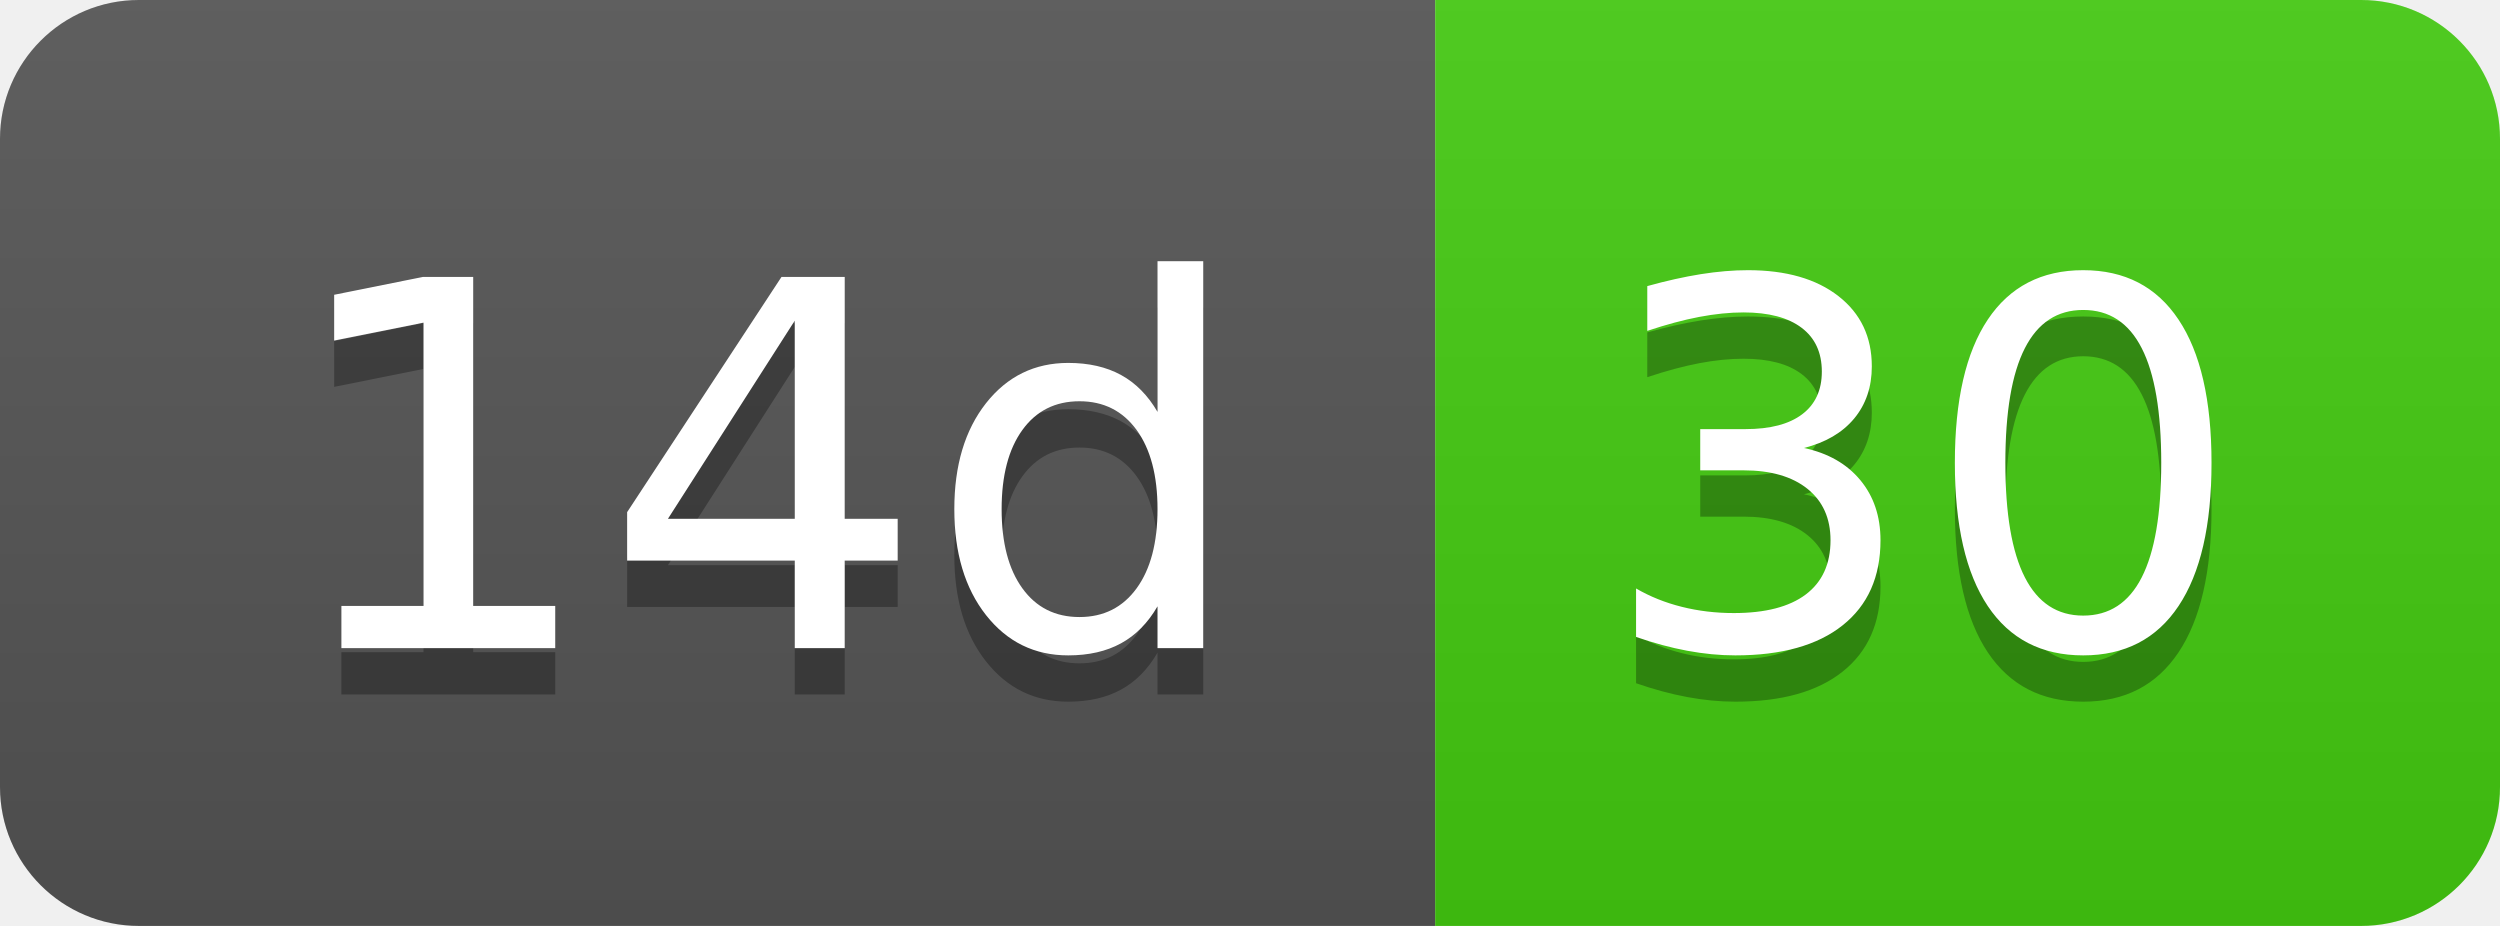
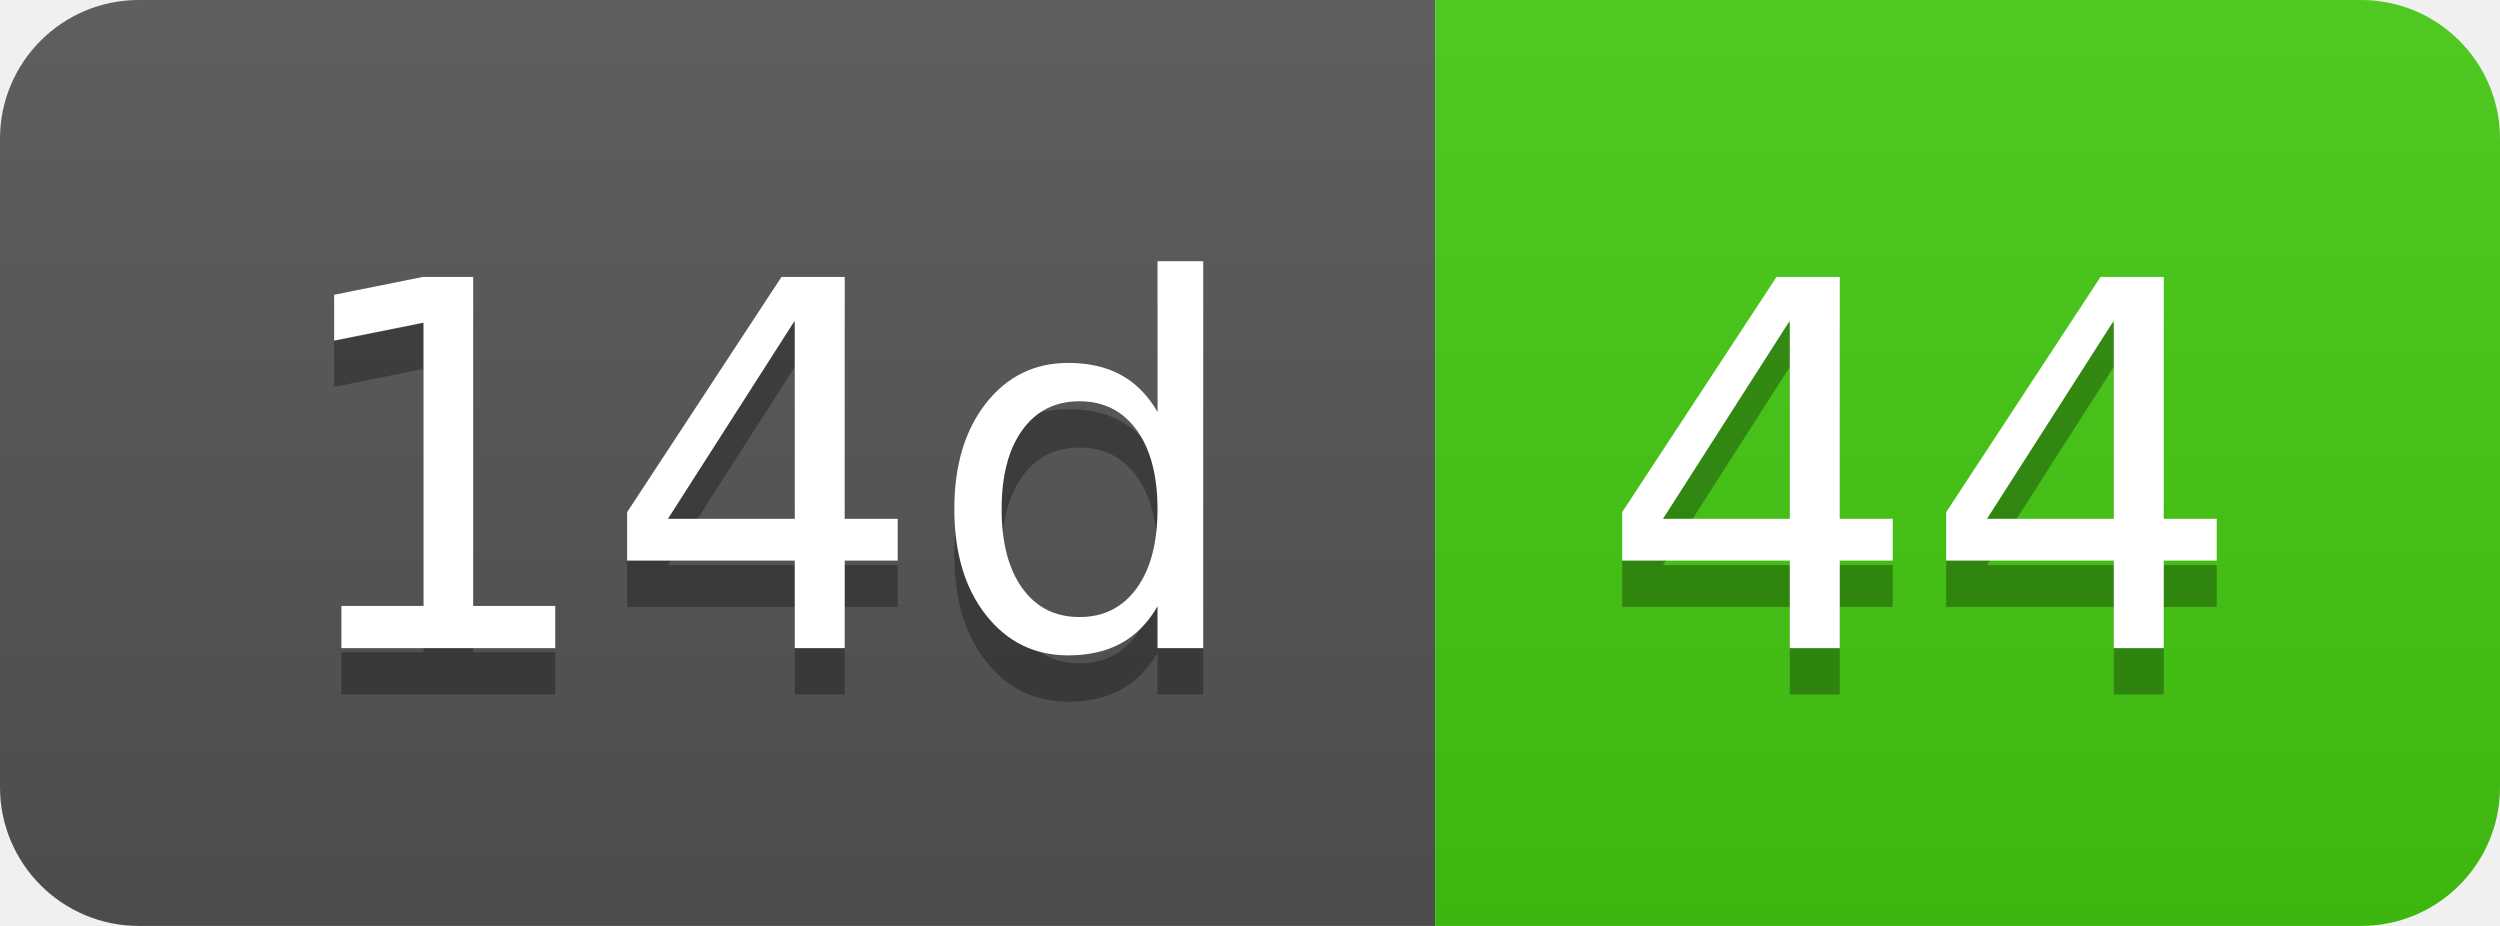
- <svg xmlns="http://www.w3.org/2000/svg" width="54" height="20" role="img" aria-label="14d: 30">
+ <svg xmlns="http://www.w3.org/2000/svg" width="54" height="20" role="img" aria-label="14d: 44">
  <linearGradient id="s" x2="0" y2="100%">
    <stop offset="0" stop-color="#bbb" stop-opacity=".1" />
    <stop offset="1" stop-opacity=".1" />
  </linearGradient>
  <clipPath id="r">
    <rect width="54" height="20" rx="3" fill="#fff" />
  </clipPath>
  <g clip-path="url(#r)">
    <rect width="31" height="20" fill="#555" />
    <rect x="31" width="23" height="20" fill="#4c1" />
    <rect width="54" height="20" fill="url(#s)" />
  </g>
  <g fill="#fff" text-anchor="middle" font-family="Verdana,Geneva,DejaVu Sans,sans-serif" text-rendering="geometricPrecision" font-size="110">
    <text aria-hidden="true" x="165" y="150" fill="#010101" fill-opacity=".3" transform="scale(.1)" textLength="210">14d</text>
    <text x="165" y="140" transform="scale(.1)" fill="#fff" textLength="210">14d</text>
-     <text aria-hidden="true" x="415" y="150" fill="#010101" fill-opacity=".3" transform="scale(.1)" textLength="130">30</text>
-     <text x="415" y="140" transform="scale(.1)" fill="#fff" textLength="130">30</text>
+     <text aria-hidden="true" x="415" y="150" fill="#010101" fill-opacity=".3" transform="scale(.1)" textLength="130">44</text>
+     <text x="415" y="140" transform="scale(.1)" fill="#fff" textLength="130">44</text>
  </g>
</svg>
